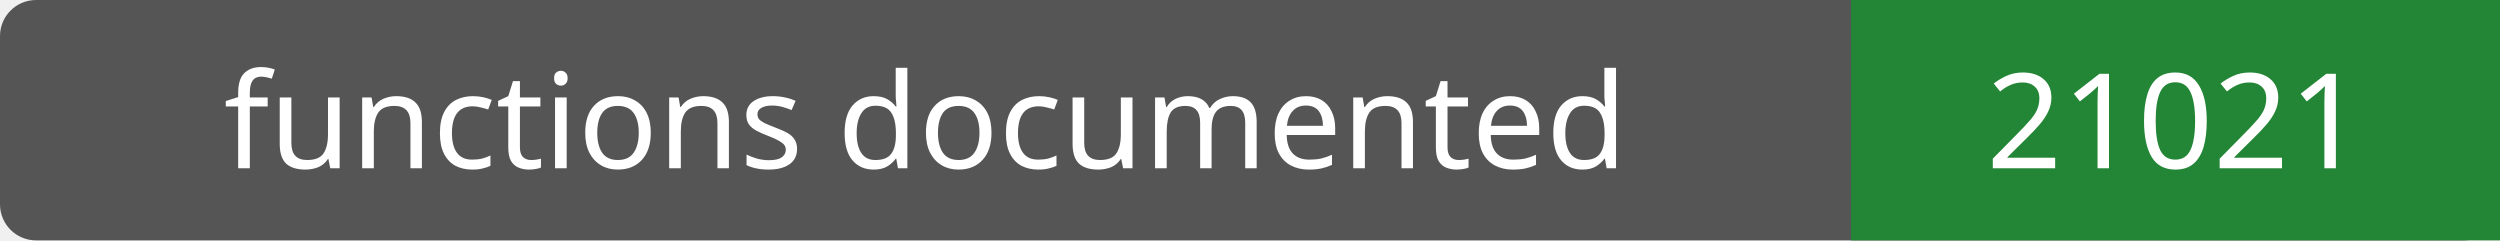
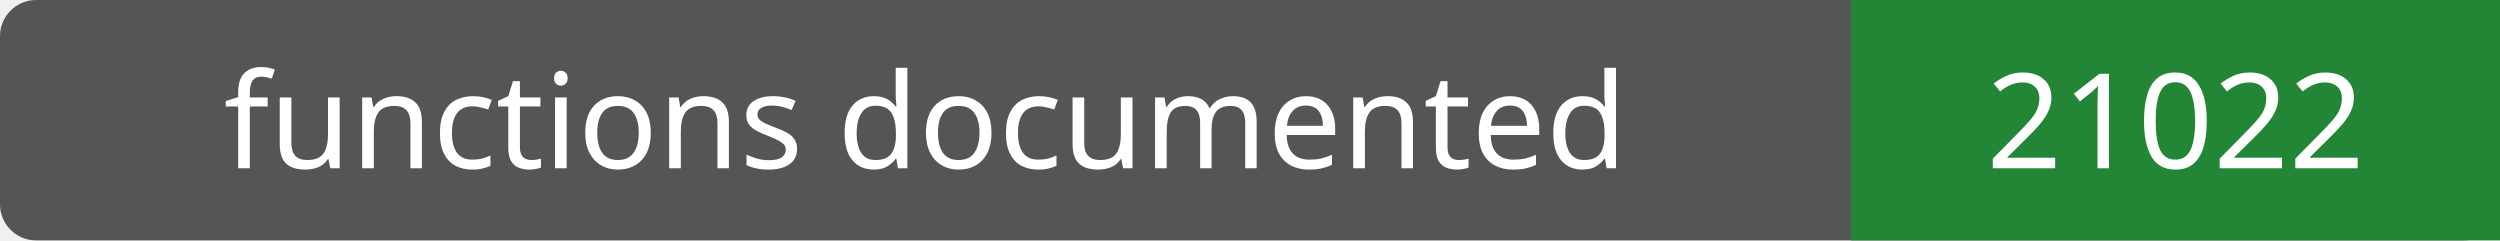
- <svg xmlns="http://www.w3.org/2000/svg" width="208" height="20" role="img" aria-label="functions documented: 21021">
+ <svg xmlns="http://www.w3.org/2000/svg" width="208" height="20" role="img" aria-label="functions documented: 21022">
  <rect width="208" height="20" rx="3" fill="#555" />
  <path fill="#238636" d="M154 0h54v20H154z" />
  <g fill="#fff" text-anchor="middle" font-family="Verdana,sans-serif" font-size="11">
    <text x="77.0" y="14">functions documented</text>
-     <text x="181.0" y="14">21021</text>
+     <text x="181.0" y="14">21022</text>
  </g>
</svg>
